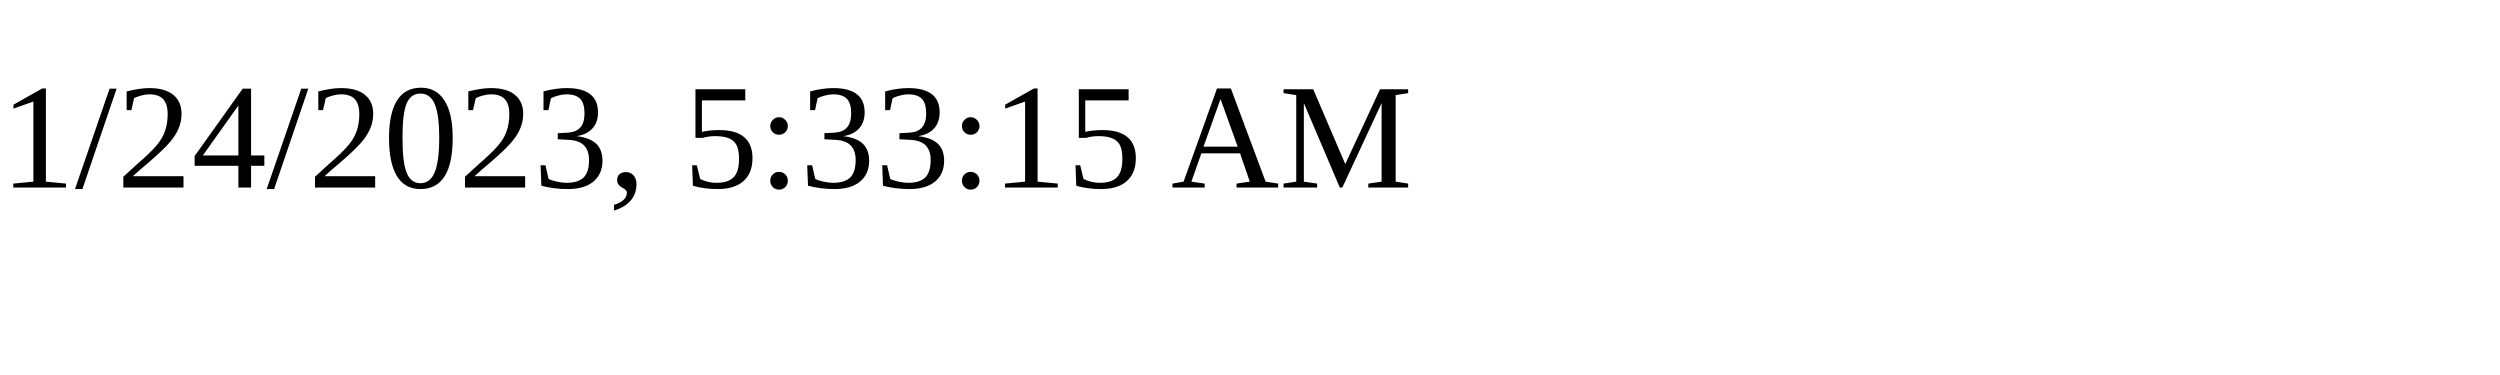
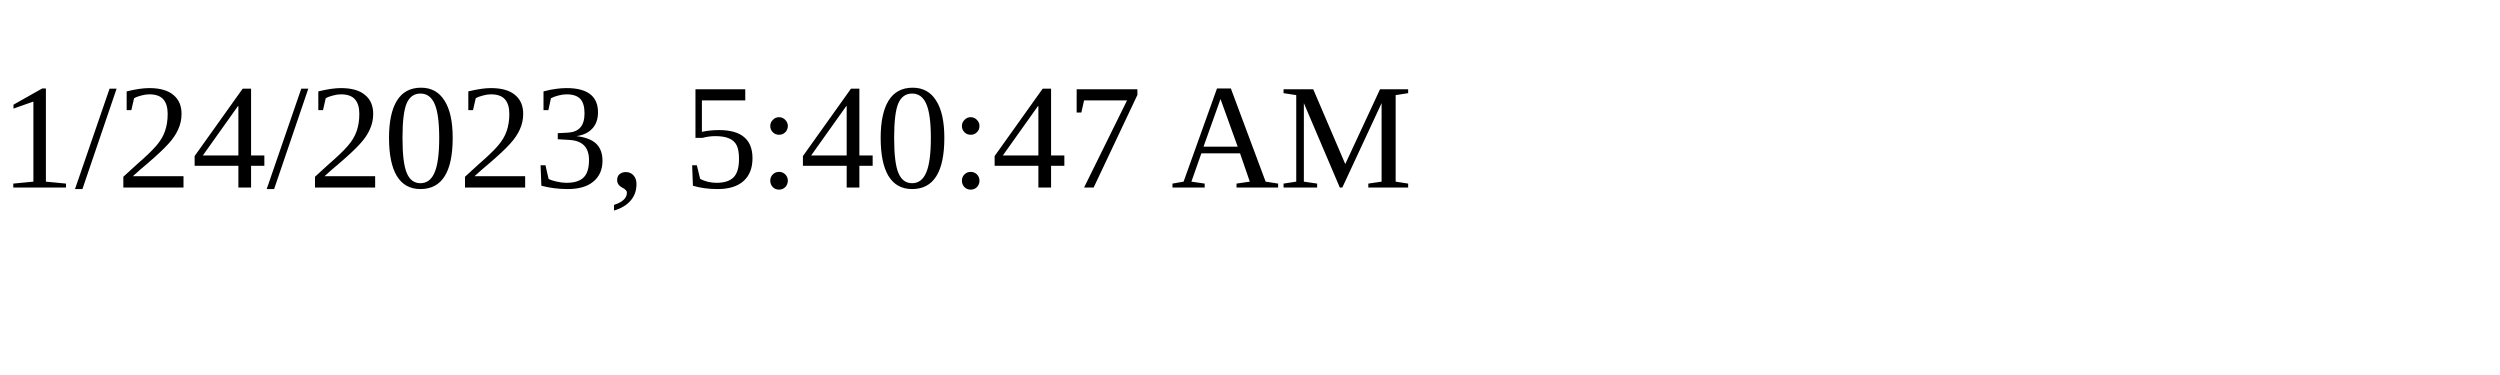
<svg xmlns="http://www.w3.org/2000/svg" height="30" width="200">
-   <text x="0" y="15">1/24/2023, 5:33:15 AM</text>
+   <text x="0" y="15">1/24/2023, 5:40:47 AM</text>
</svg>
